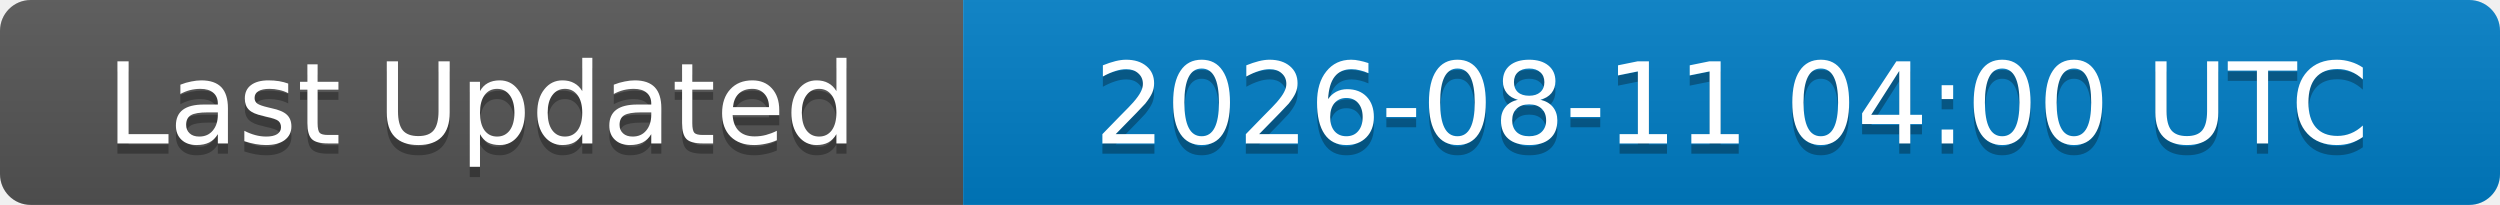
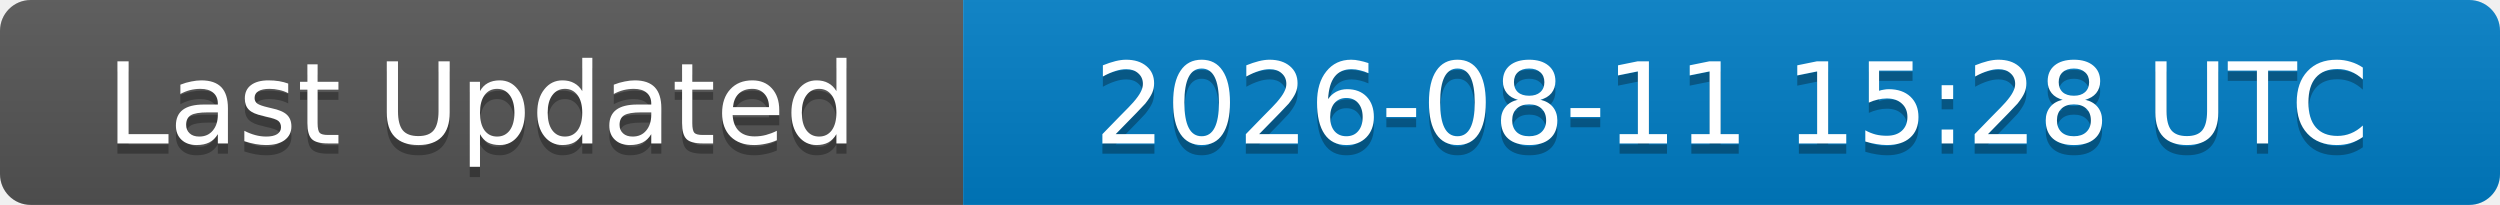
<svg xmlns="http://www.w3.org/2000/svg" width="244" height="20">
  <linearGradient id="b" x2="0" y2="100%">
    <stop offset="0" stop-color="#bbb" stop-opacity=".1" />
    <stop offset="1" stop-opacity=".1" />
  </linearGradient>
  <clipPath id="a">
    <rect width="244" height="20" rx="3" fill="#fff" />
  </clipPath>
  <g clip-path="url(#a)">
    <rect width="94" height="20" fill="#555" />
    <rect x="94" width="150" height="20" fill="#007ec6" />
    <rect width="244" height="20" fill="url(#b)" />
  </g>
  <g fill="#fff" text-anchor="middle" font-family="DejaVu Sans,Verdana,Geneva,sans-serif" font-size="11">
    <text x="47" y="15" fill="#010101" fill-opacity=".3">Last Updated</text>
    <text x="47" y="14">Last Updated</text>
-     <text x="169" y="15" fill="#010101" fill-opacity=".3">2026-08-11 04:00 UTC</text>
-     <text x="169" y="14">2026-08-11 04:00 UTC</text>
+     <text x="169" y="15" fill="#010101" fill-opacity=".3">2026-08-11 15:28 UTC</text>
+     <text x="169" y="14">2026-08-11 15:28 UTC</text>
  </g>
</svg>
